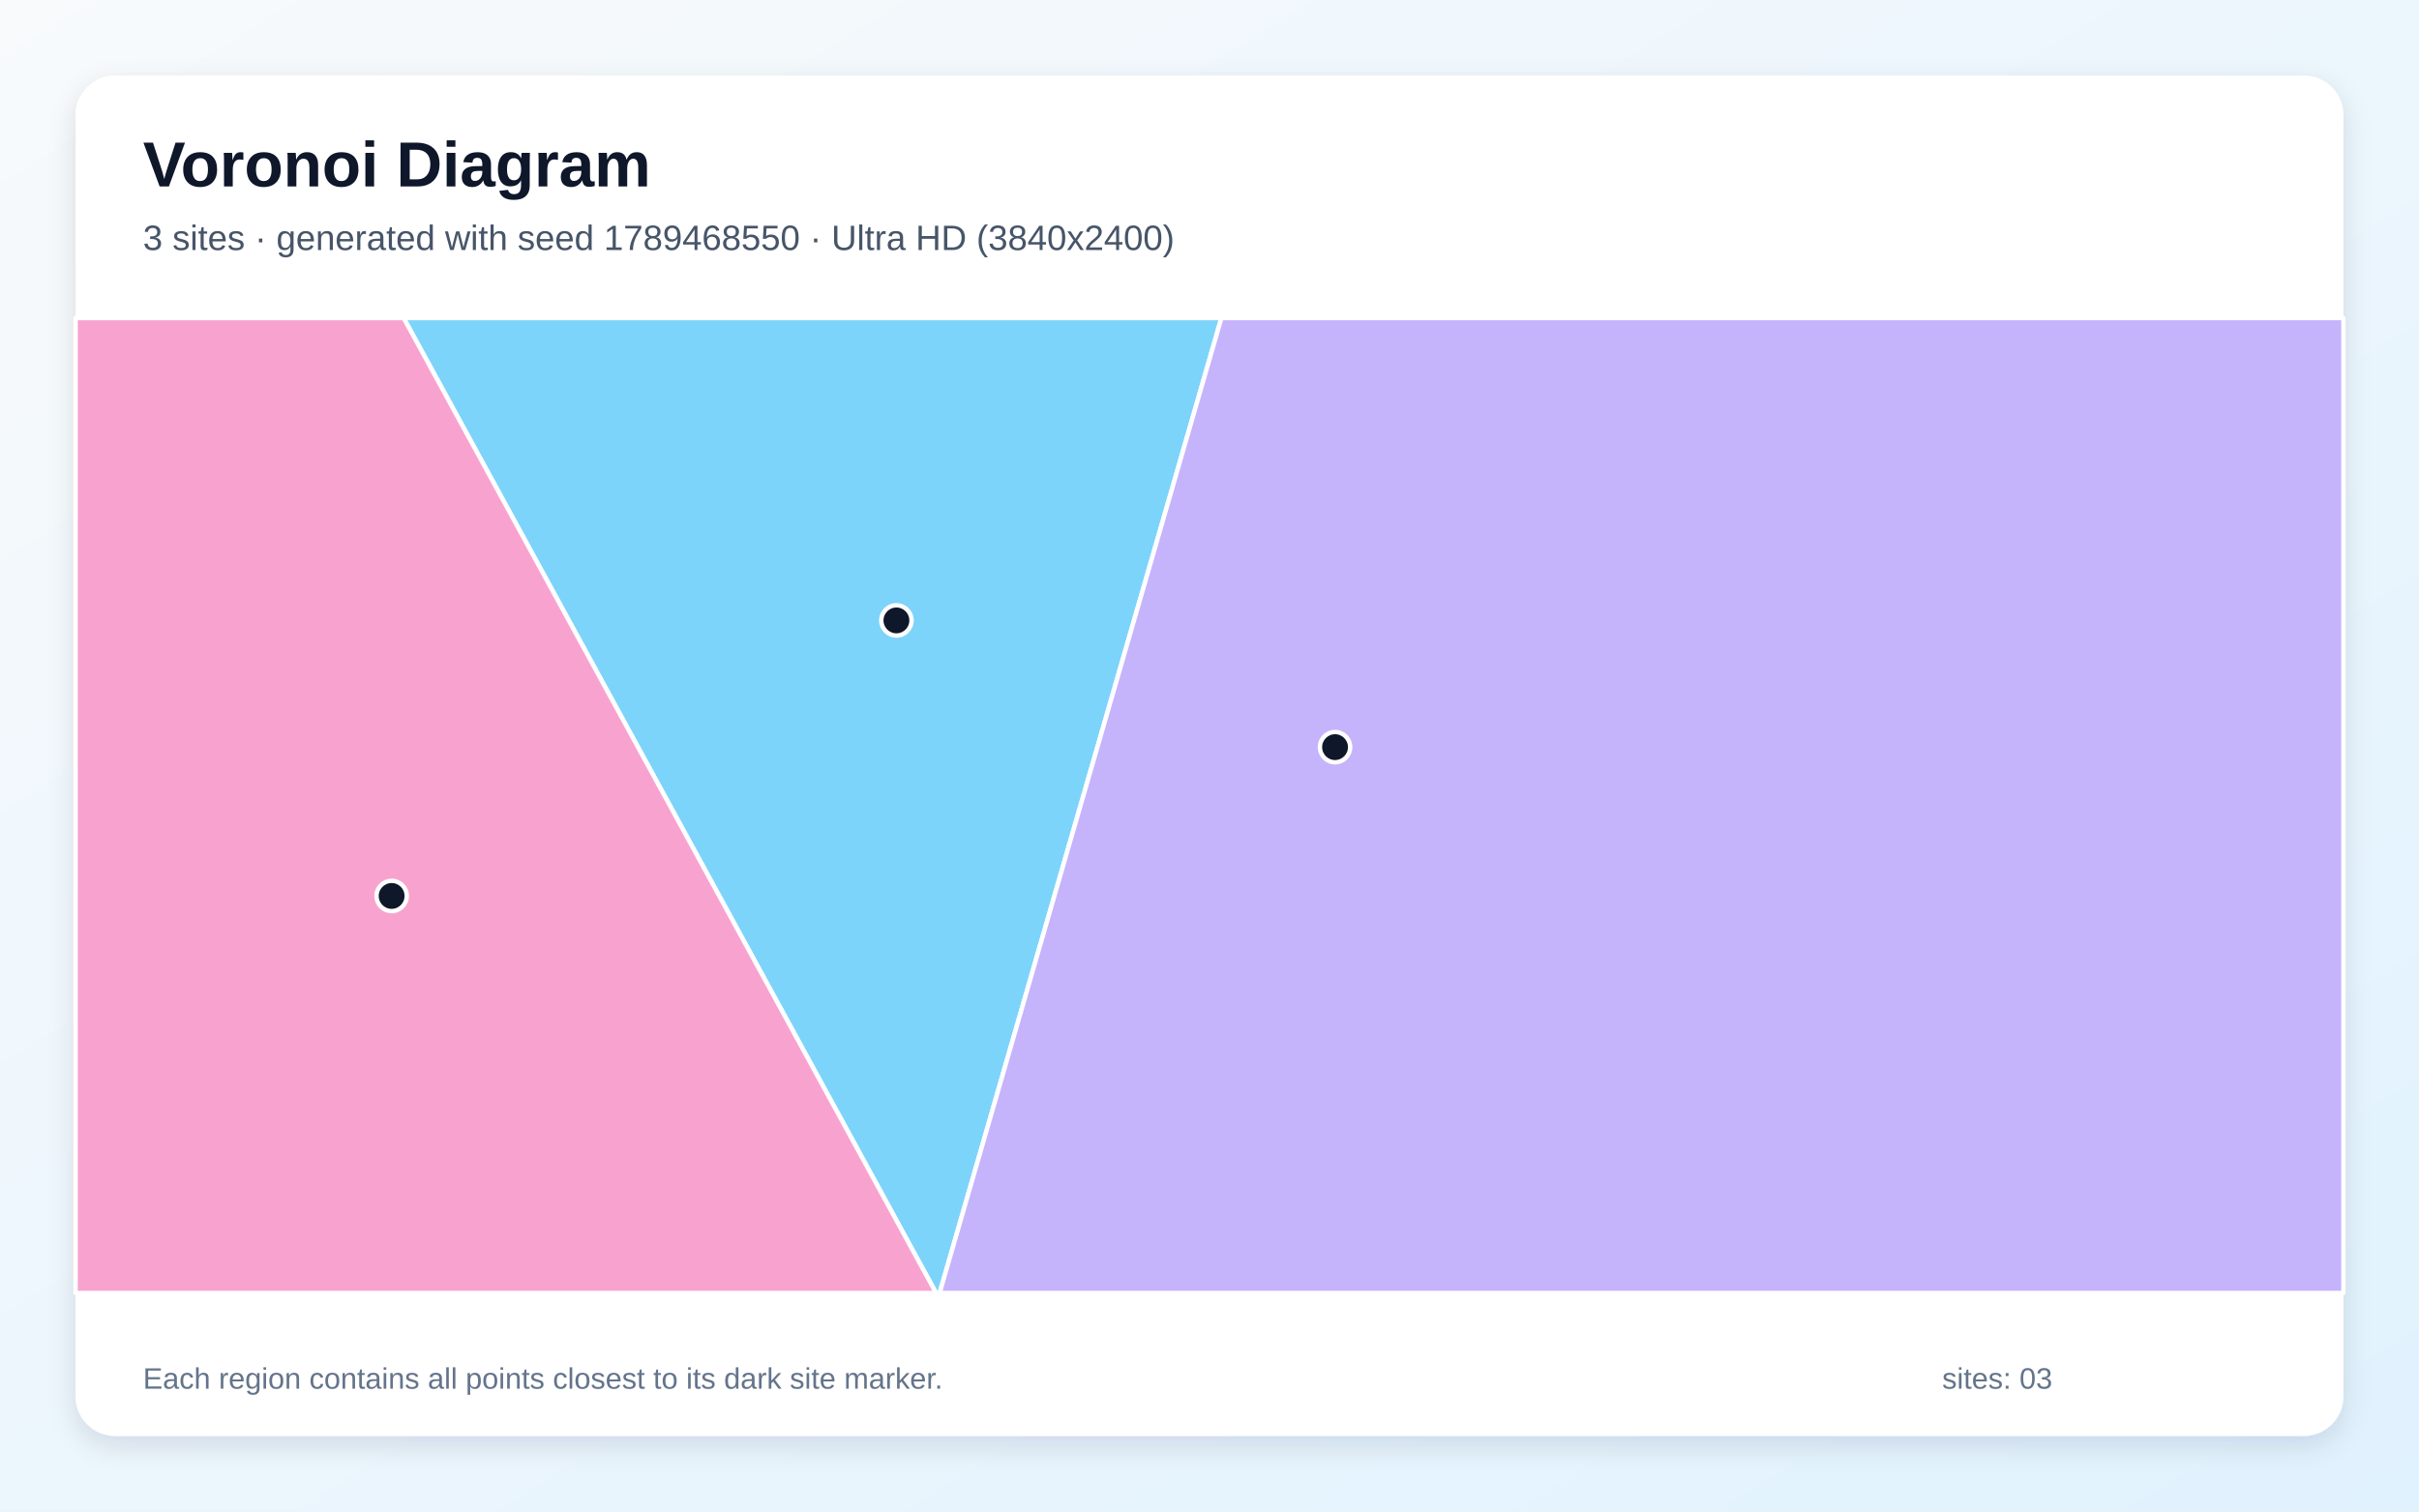
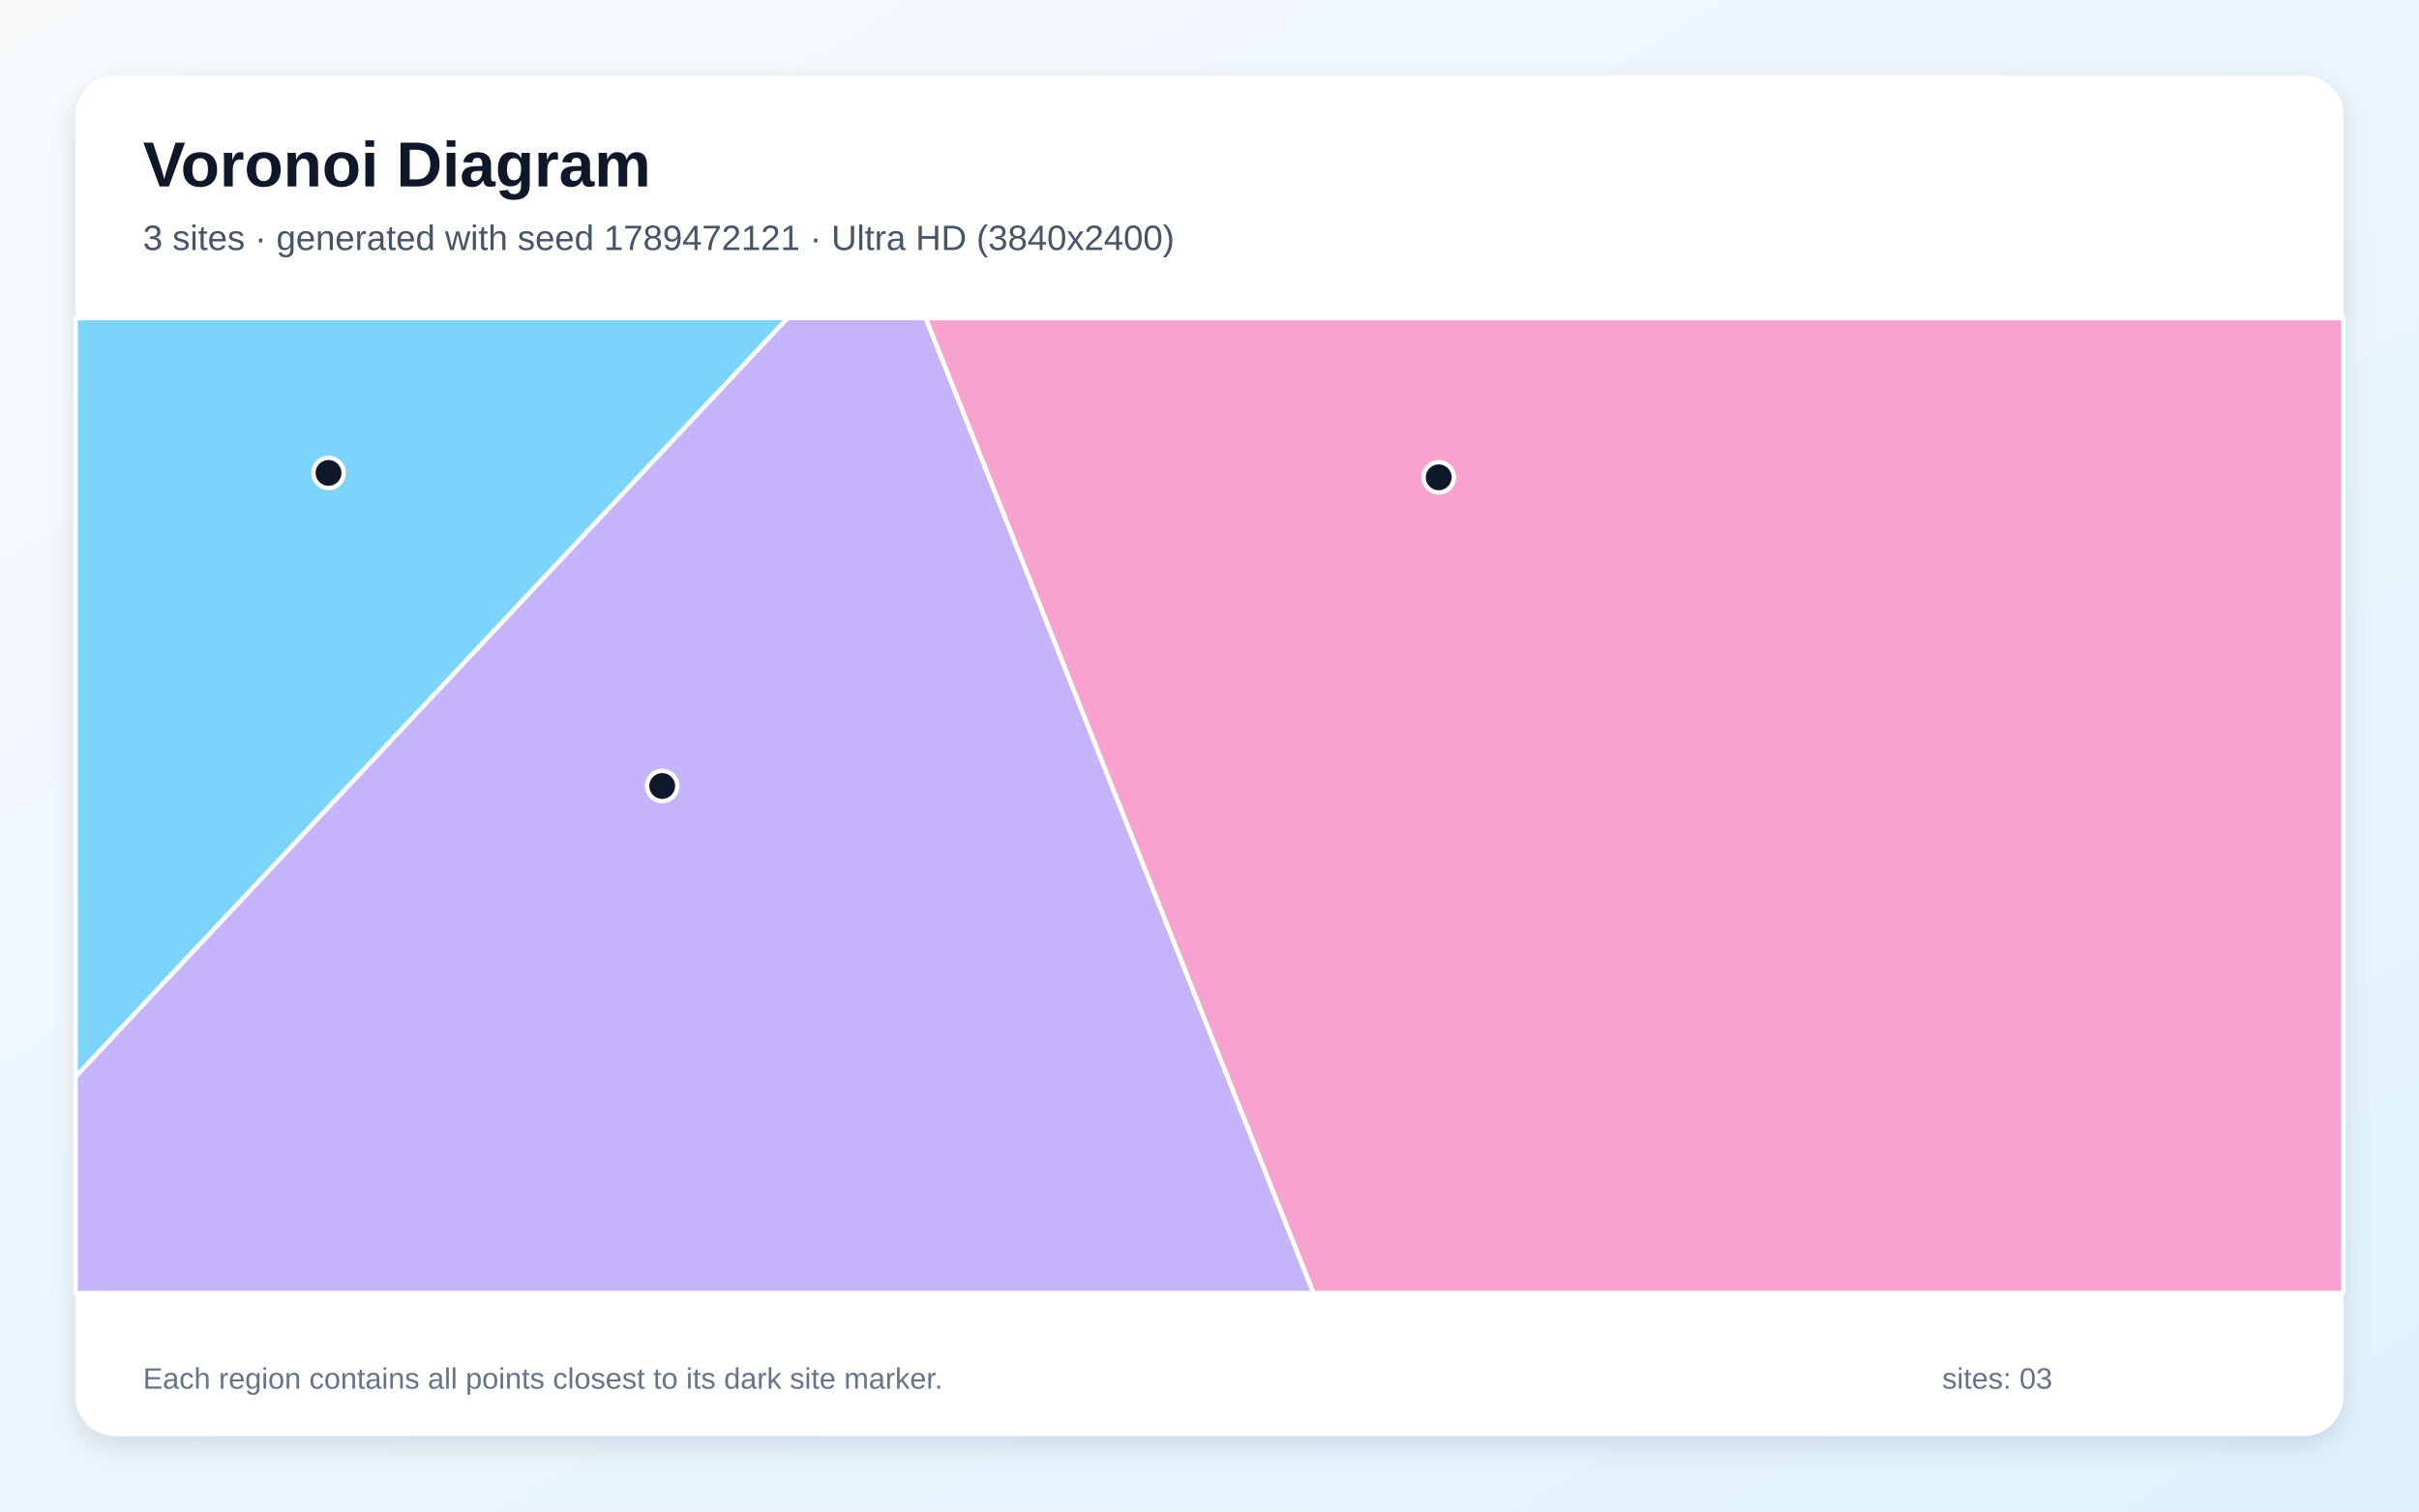
<svg xmlns="http://www.w3.org/2000/svg" width="3840" height="2400" viewBox="0 0 3840 2400" role="img" aria-labelledby="title description">
  <defs>
    <linearGradient id="background" x1="0" y1="0" x2="1" y2="1">
      <stop stop-color="#F8FAFC" />
      <stop offset="1" stop-color="#E0F2FE" />
    </linearGradient>
    <filter id="shadow" x="-5%" y="-5%" width="110%" height="110%">
      <feDropShadow dx="0" dy="15" stdDeviation="22" flood-color="#0F172A" flood-opacity=".12" />
    </filter>
  </defs>
  <rect width="3840" height="2400" fill="url(#background)" />
  <rect x="120" y="120" width="3600" height="2160" rx="63" fill="#FFFFFF" filter="url(#shadow)" />
  <g font-family="Arial, sans-serif">
    <text x="227" y="296" font-size="101" font-weight="700" fill="#0F172A">Voronoi Diagram</text>
-     <text x="227" y="397" font-size="56" fill="#475569">3 sites · generated with seed 1789468550 · Ultra HD (3840x2400)</text>
+     <text x="227" y="397" font-size="56" fill="#475569">3 sites · generated with seed 1789472121 · Ultra HD (3840x2400)</text>
  </g>
  <g stroke="#FFFFFF" stroke-width="7" stroke-linejoin="round">
-     <polygon points="640.8,505.0 1938.9,505.0 1491.6,2053.0 1485.9,2053.0" fill="#38BDF8" fill-opacity="0.65" />
-     <polygon points="1938.9,505.0 3720.0,505.0 3720.0,2053.0 1491.6,2053.0" fill="#A78BFA" fill-opacity="0.65" />
-     <polygon points="120.0,505.0 640.8,505.0 1485.9,2053.0 120.0,2053.0" fill="#F472B6" fill-opacity="0.65" />
+     <polygon points="120.0,1709.6 120.0,505.0 1250.3,505.0" fill="#38BDF8" fill-opacity="0.65" />
+     <polygon points="120.0,1709.6 1250.3,505.0 1469.6,505.0 2085.1,2053.0 120.0,2053.0" fill="#A78BFA" fill-opacity="0.65" />
+     <polygon points="1469.6,505.0 3720.0,505.0 3720.0,2053.0 2085.1,2053.0" fill="#F472B6" fill-opacity="0.65" />
  </g>
  <g>
-     <circle cx="1423.0" cy="985.1" r="24" fill="#0F172A" stroke="#FFFFFF" stroke-width="7" />
-     <circle cx="2119.3" cy="1186.3" r="24" fill="#0F172A" stroke="#FFFFFF" stroke-width="7" />
-     <circle cx="621.7" cy="1422.6" r="24" fill="#0F172A" stroke="#FFFFFF" stroke-width="7" />
+     <circle cx="521.5" cy="750.9" r="24" fill="#0F172A" stroke="#FFFFFF" stroke-width="7" />
+     <circle cx="1051.2" cy="1248.0" r="24" fill="#0F172A" stroke="#FFFFFF" stroke-width="7" />
+     <circle cx="2283.9" cy="757.9" r="24" fill="#0F172A" stroke="#FFFFFF" stroke-width="7" />
  </g>
  <g font-family="Arial, sans-serif" font-size="47" fill="#64748B">
    <text x="227" y="2205">Each region contains all points closest to its dark site marker.</text>
    <text x="3083" y="2205">sites: 03</text>
  </g>
</svg>
